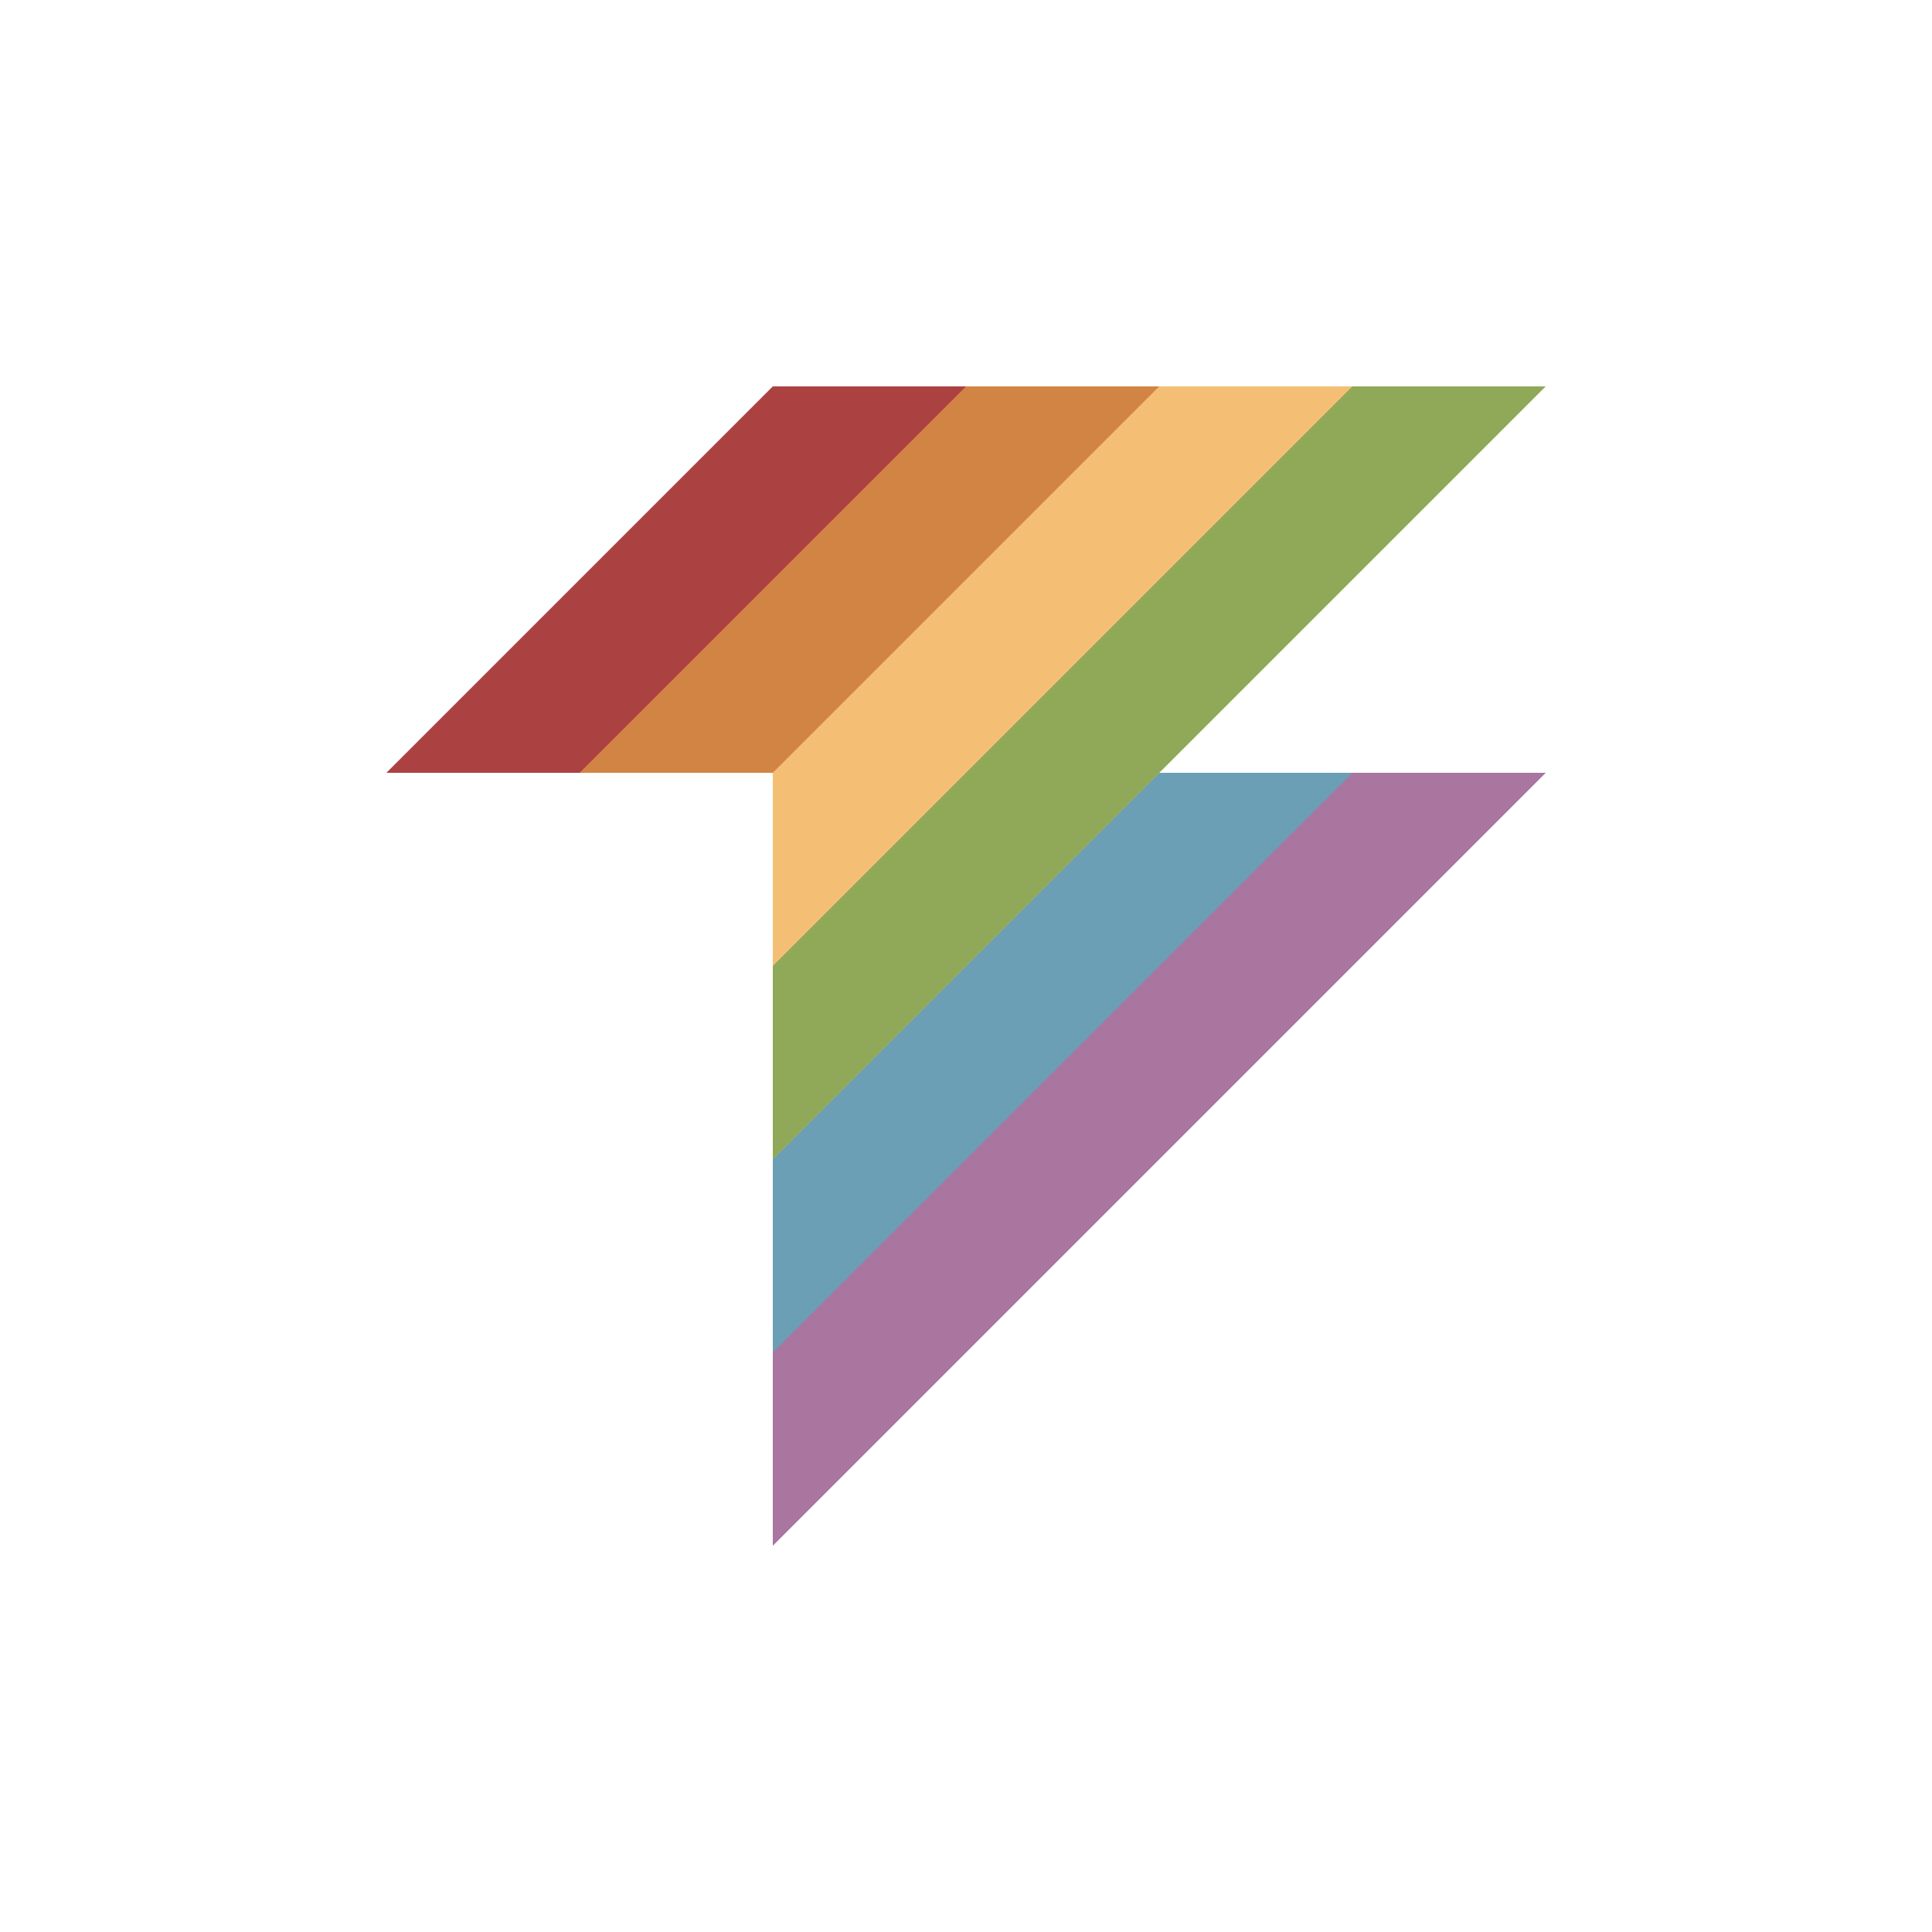
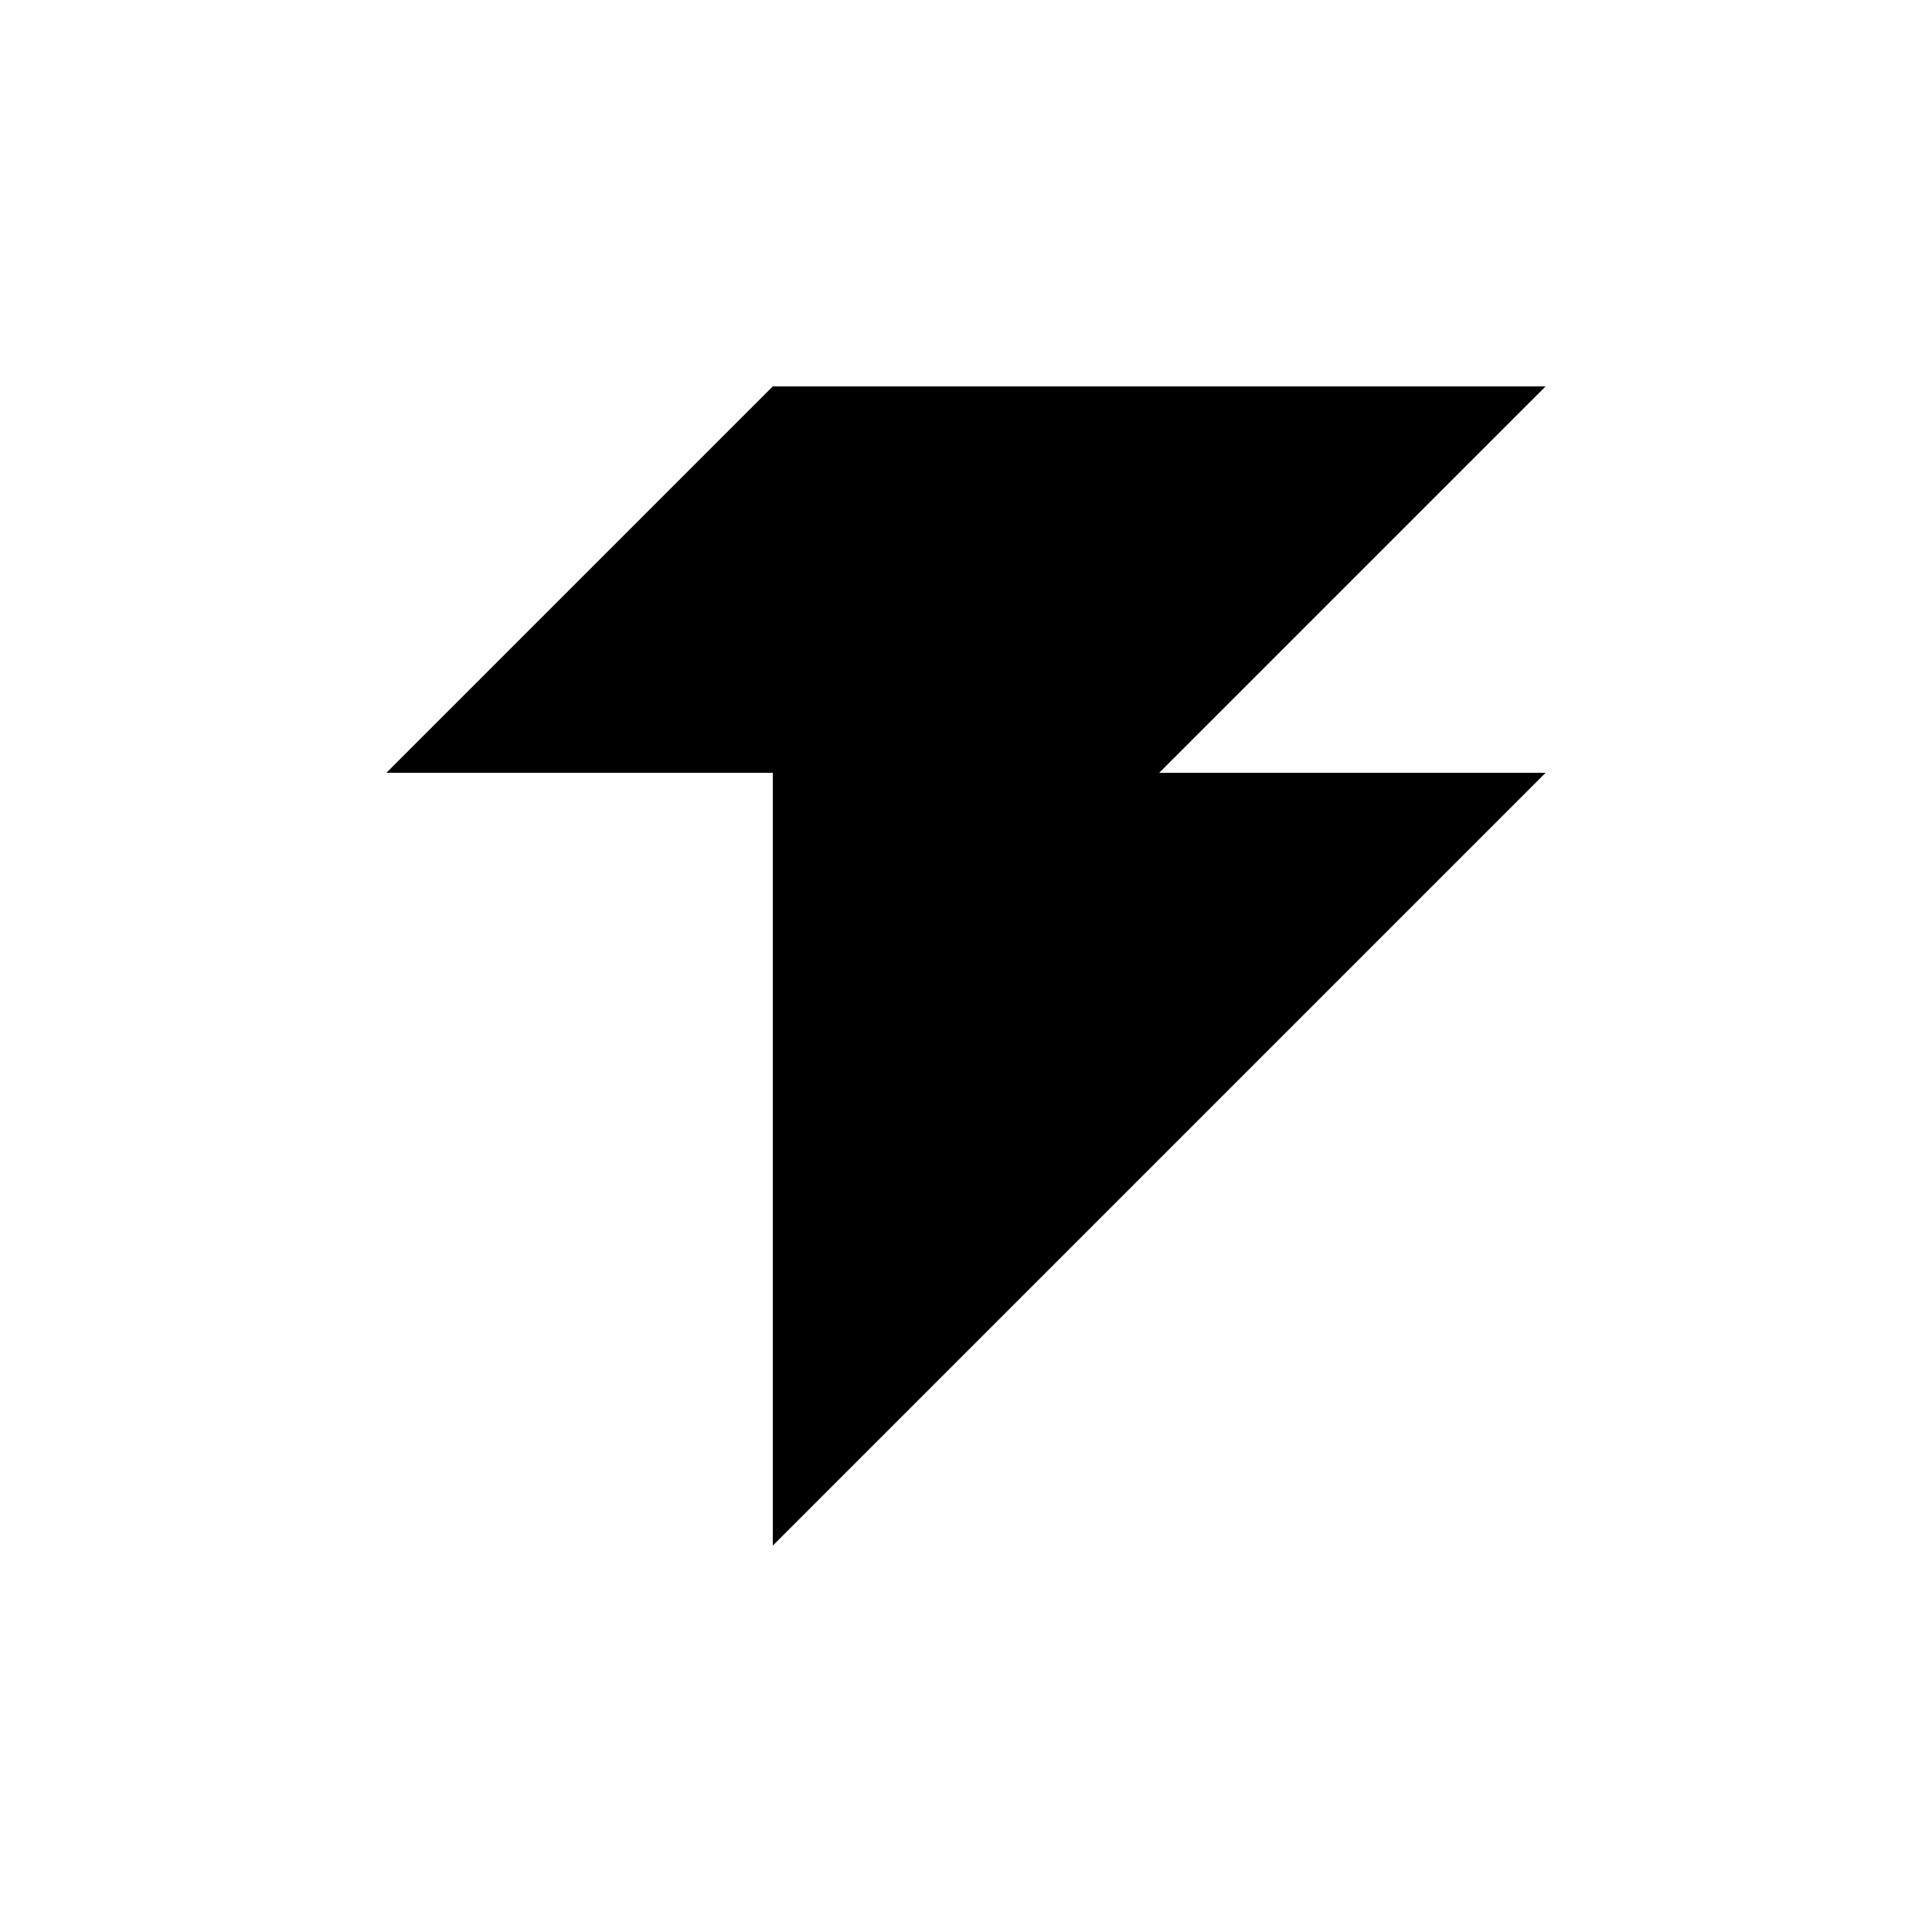
- <svg xmlns="http://www.w3.org/2000/svg" viewBox="0 0 10 10" height="100%" width="100%">
-   <path fill="#ac4142" d="M4 2h2l-2 2h-2z" />
-   <path fill="#d28445" d="M5 2h2l-2 2h-2z" />
-   <path fill="#6a9fb5" d="M4 4h4l-4 4z" />
-   <path fill="#aa759f" d="M7 4h1l-4 4v-1z" />
-   <path fill="#f4bf75" d="M6 2h2l-4 4v-2z" />
-   <path fill="#90a959" d="M7 2h1l-4 4v-1z" />
+ <svg xmlns="http://www.w3.org/2000/svg" viewBox="0 0 10 10" width="100%" height="100%">
+   <path d="M 2,4 4,2 H 8 L 6,4 H 8 L 4,8 V 4 Z" />
</svg>
